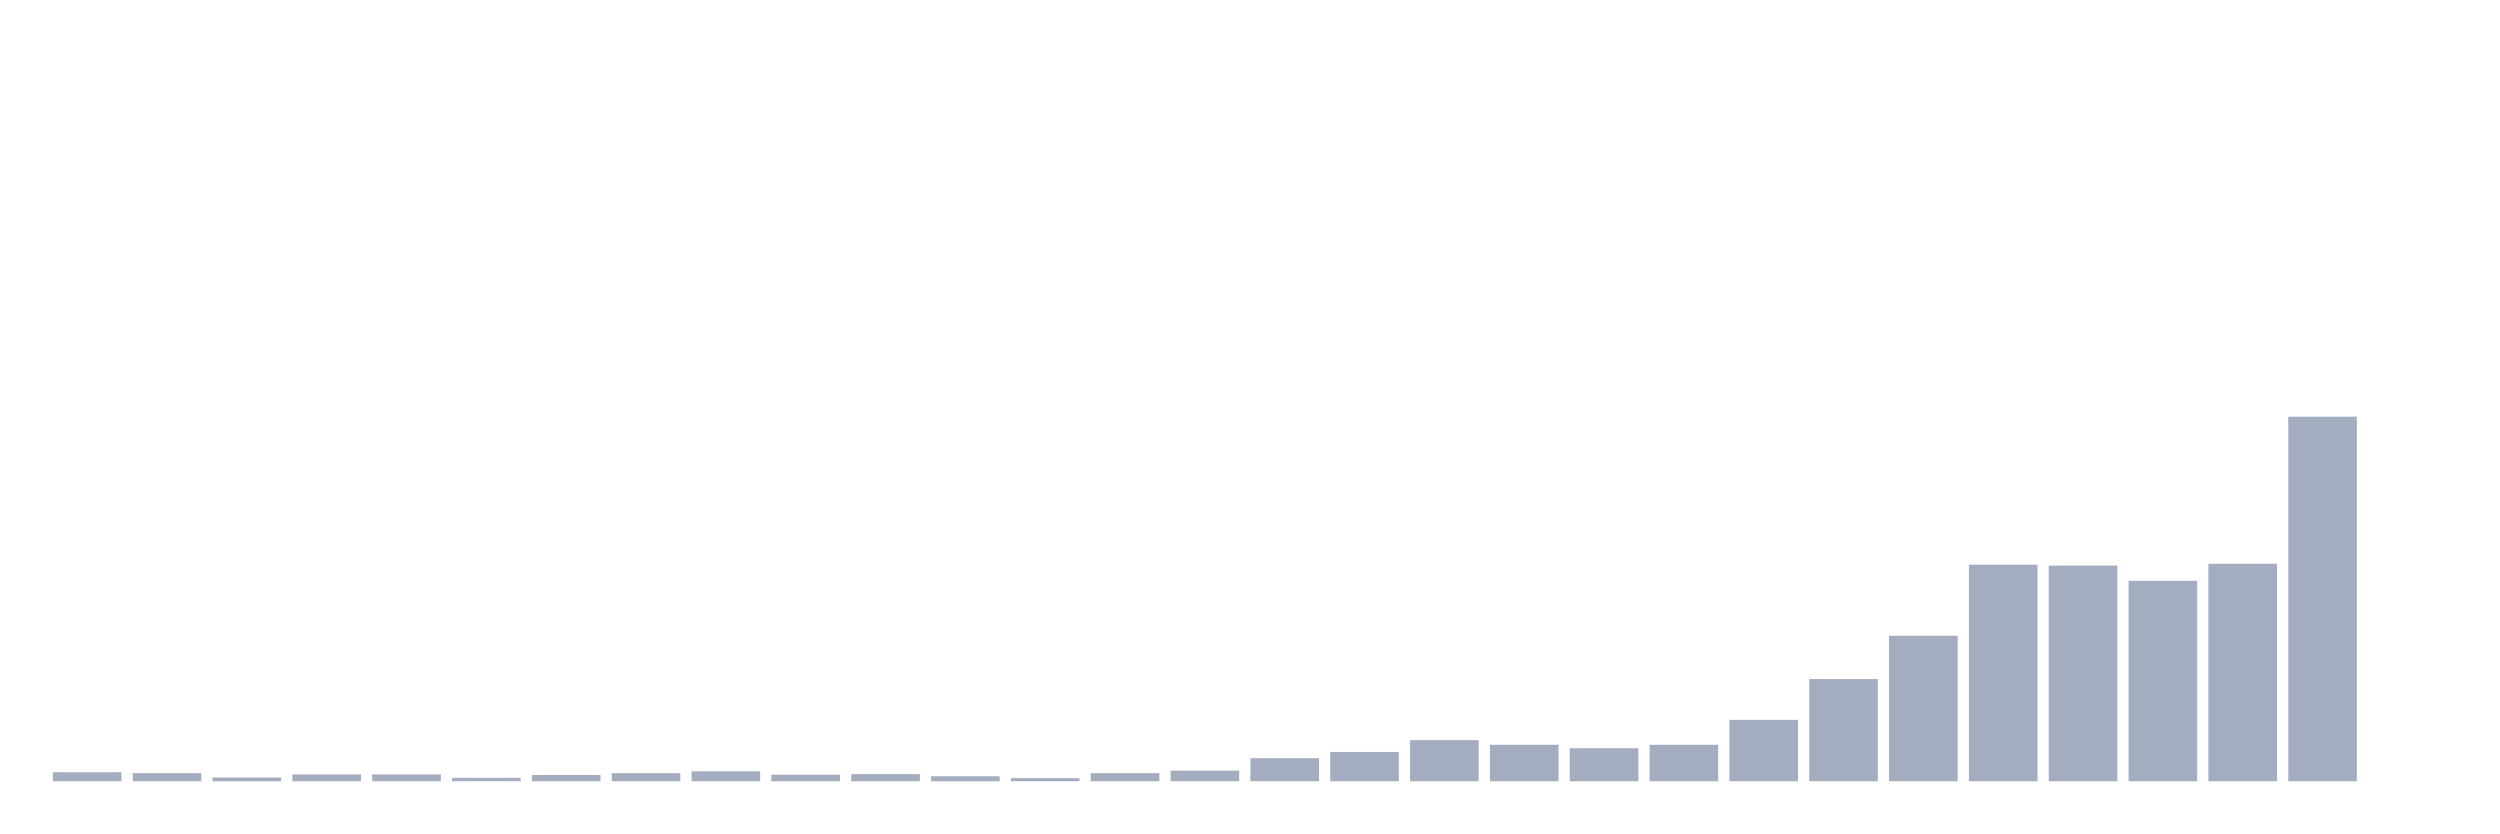
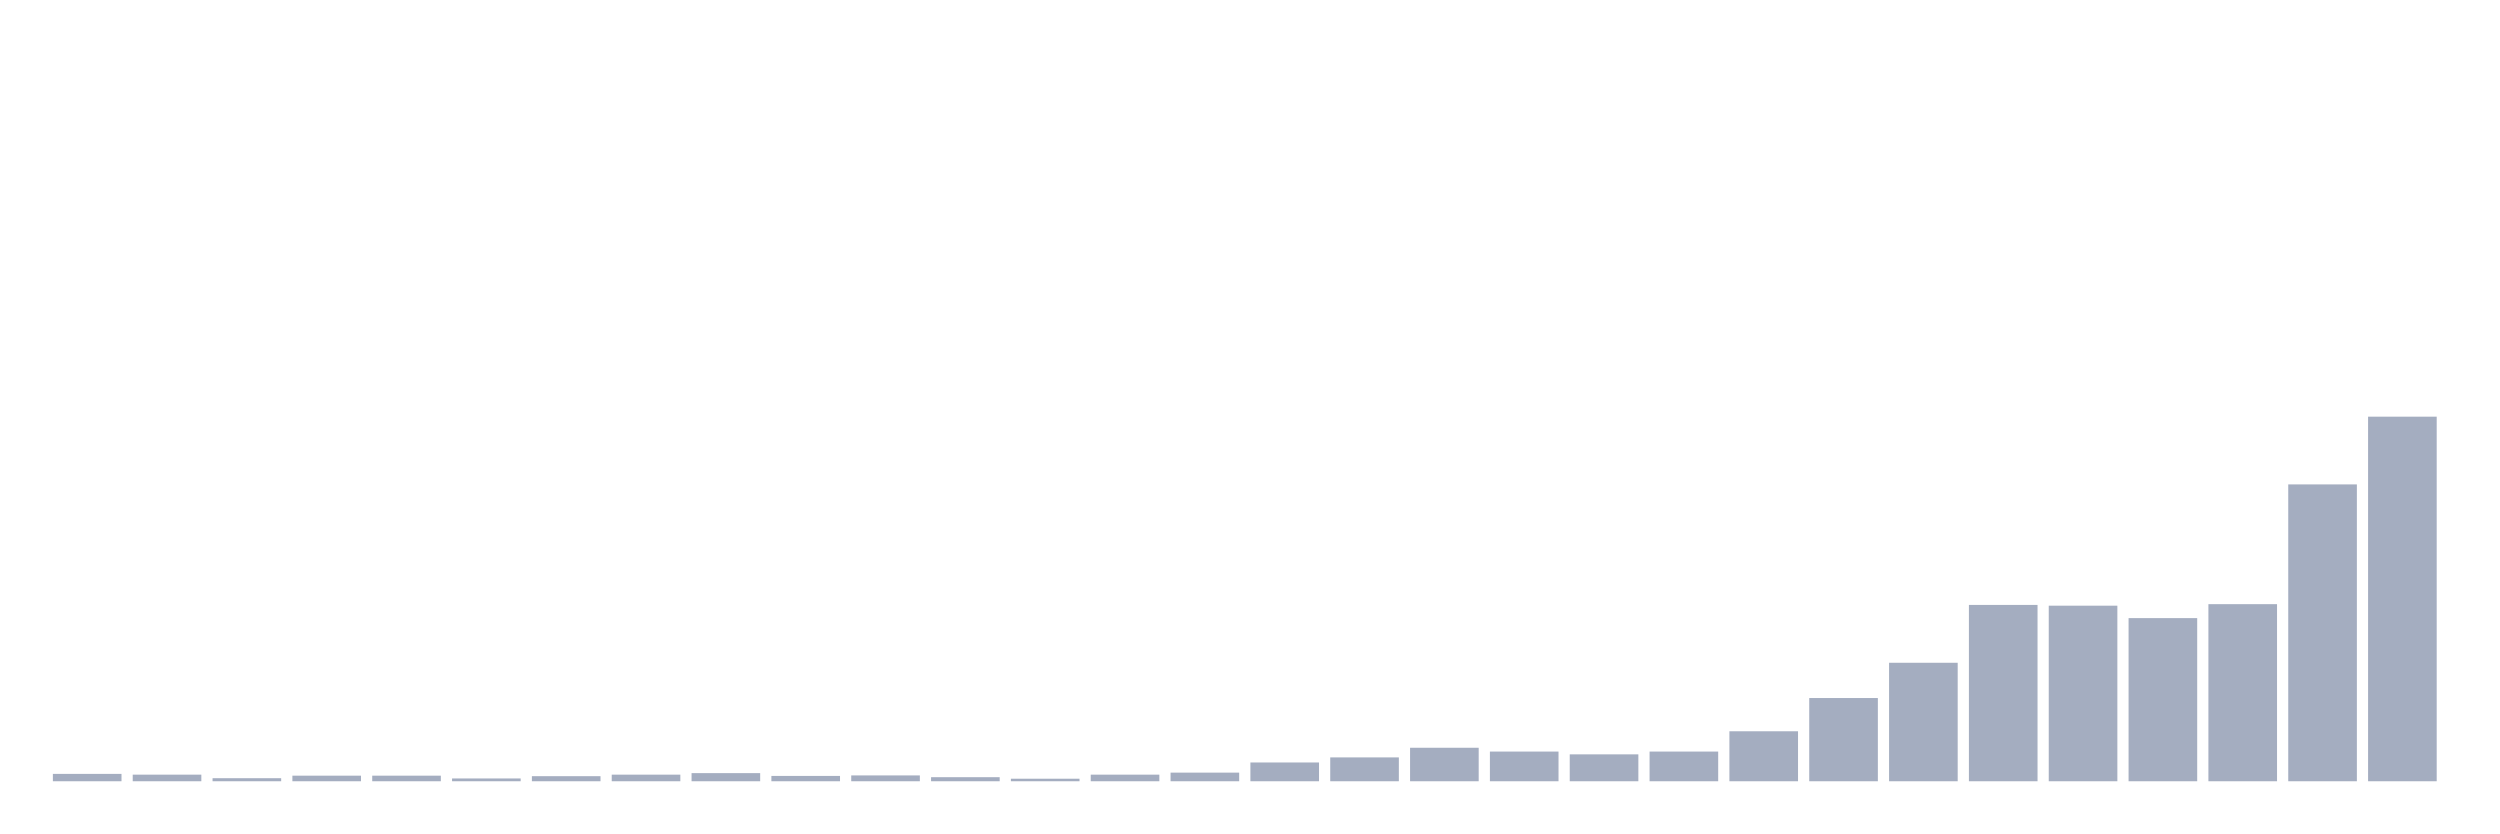
<svg xmlns="http://www.w3.org/2000/svg" viewBox="0 0 480 160">
  <g transform="translate(10,10)">
-     <rect class="bar" x="0.153" width="13.175" y="138.265" height="1.735" fill="rgb(164,173,192)" />
-     <rect class="bar" x="15.482" width="13.175" y="138.444" height="1.556" fill="rgb(164,173,192)" />
-     <rect class="bar" x="30.81" width="13.175" y="139.282" height="0.718" fill="rgb(164,173,192)" />
-     <rect class="bar" x="46.138" width="13.175" y="138.684" height="1.316" fill="rgb(164,173,192)" />
-     <rect class="bar" x="61.466" width="13.175" y="138.684" height="1.316" fill="rgb(164,173,192)" />
-     <rect class="bar" x="76.794" width="13.175" y="139.342" height="0.658" fill="rgb(164,173,192)" />
-     <rect class="bar" x="92.123" width="13.175" y="138.803" height="1.197" fill="rgb(164,173,192)" />
-     <rect class="bar" x="107.451" width="13.175" y="138.444" height="1.556" fill="rgb(164,173,192)" />
-     <rect class="bar" x="122.779" width="13.175" y="138.085" height="1.915" fill="rgb(164,173,192)" />
-     <rect class="bar" x="138.107" width="13.175" y="138.744" height="1.256" fill="rgb(164,173,192)" />
-     <rect class="bar" x="153.436" width="13.175" y="138.624" height="1.376" fill="rgb(164,173,192)" />
-     <rect class="bar" x="168.764" width="13.175" y="139.043" height="0.957" fill="rgb(164,173,192)" />
-     <rect class="bar" x="184.092" width="13.175" y="139.402" height="0.598" fill="rgb(164,173,192)" />
-     <rect class="bar" x="199.42" width="13.175" y="138.444" height="1.556" fill="rgb(164,173,192)" />
-     <rect class="bar" x="214.748" width="13.175" y="137.966" height="2.034" fill="rgb(164,173,192)" />
-     <rect class="bar" x="230.077" width="13.175" y="135.573" height="4.427" fill="rgb(164,173,192)" />
-     <rect class="bar" x="245.405" width="13.175" y="134.376" height="5.624" fill="rgb(164,173,192)" />
-     <rect class="bar" x="260.733" width="13.175" y="132.103" height="7.897" fill="rgb(164,173,192)" />
-     <rect class="bar" x="276.061" width="13.175" y="133" height="7" fill="rgb(164,173,192)" />
-     <rect class="bar" x="291.39" width="13.175" y="133.658" height="6.342" fill="rgb(164,173,192)" />
-     <rect class="bar" x="306.718" width="13.175" y="133" height="7" fill="rgb(164,173,192)" />
-     <rect class="bar" x="322.046" width="13.175" y="128.214" height="11.786" fill="rgb(164,173,192)" />
-     <rect class="bar" x="337.374" width="13.175" y="120.376" height="19.624" fill="rgb(164,173,192)" />
-     <rect class="bar" x="352.702" width="13.175" y="112.06" height="27.94" fill="rgb(164,173,192)" />
-     <rect class="bar" x="368.031" width="13.175" y="98.419" height="41.581" fill="rgb(164,173,192)" />
-     <rect class="bar" x="383.359" width="13.175" y="98.598" height="41.402" fill="rgb(164,173,192)" />
-     <rect class="bar" x="398.687" width="13.175" y="101.53" height="38.47" fill="rgb(164,173,192)" />
-     <rect class="bar" x="414.015" width="13.175" y="98.239" height="41.761" fill="rgb(164,173,192)" />
-     <rect class="bar" x="429.344" width="13.175" y="70" height="70" fill="rgb(164,173,192)" />
-     <rect class="bar" x="444.672" width="13.175" y="140" height="0" fill="rgb(164,173,192)" />
+     <rect class="bar" x="0.153" width="13.175" y="138.587" height="1.413" fill="rgb(164,173,192)" />
+     <rect class="bar" x="15.482" width="13.175" y="138.733" height="1.267" fill="rgb(164,173,192)" />
+     <rect class="bar" x="30.81" width="13.175" y="139.415" height="0.585" fill="rgb(164,173,192)" />
+     <rect class="bar" x="46.138" width="13.175" y="138.928" height="1.072" fill="rgb(164,173,192)" />
+     <rect class="bar" x="61.466" width="13.175" y="138.928" height="1.072" fill="rgb(164,173,192)" />
+     <rect class="bar" x="76.794" width="13.175" y="139.464" height="0.536" fill="rgb(164,173,192)" />
+     <rect class="bar" x="92.123" width="13.175" y="139.026" height="0.974" fill="rgb(164,173,192)" />
+     <rect class="bar" x="107.451" width="13.175" y="138.733" height="1.267" fill="rgb(164,173,192)" />
+     <rect class="bar" x="122.779" width="13.175" y="138.441" height="1.559" fill="rgb(164,173,192)" />
+     <rect class="bar" x="138.107" width="13.175" y="138.977" height="1.023" fill="rgb(164,173,192)" />
+     <rect class="bar" x="153.436" width="13.175" y="138.88" height="1.12" fill="rgb(164,173,192)" />
+     <rect class="bar" x="168.764" width="13.175" y="139.221" height="0.779" fill="rgb(164,173,192)" />
+     <rect class="bar" x="184.092" width="13.175" y="139.513" height="0.487" fill="rgb(164,173,192)" />
+     <rect class="bar" x="199.42" width="13.175" y="138.733" height="1.267" fill="rgb(164,173,192)" />
+     <rect class="bar" x="214.748" width="13.175" y="138.344" height="1.656" fill="rgb(164,173,192)" />
+     <rect class="bar" x="230.077" width="13.175" y="136.395" height="3.605" fill="rgb(164,173,192)" />
+     <rect class="bar" x="245.405" width="13.175" y="135.421" height="4.579" fill="rgb(164,173,192)" />
+     <rect class="bar" x="260.733" width="13.175" y="133.57" height="6.43" fill="rgb(164,173,192)" />
+     <rect class="bar" x="276.061" width="13.175" y="134.301" height="5.699" fill="rgb(164,173,192)" />
+     <rect class="bar" x="291.39" width="13.175" y="134.836" height="5.164" fill="rgb(164,173,192)" />
+     <rect class="bar" x="306.718" width="13.175" y="134.301" height="5.699" fill="rgb(164,173,192)" />
+     <rect class="bar" x="322.046" width="13.175" y="130.404" height="9.596" fill="rgb(164,173,192)" />
+     <rect class="bar" x="337.374" width="13.175" y="124.022" height="15.978" fill="rgb(164,173,192)" />
+     <rect class="bar" x="352.702" width="13.175" y="117.251" height="22.749" fill="rgb(164,173,192)" />
+     <rect class="bar" x="368.031" width="13.175" y="106.145" height="33.855" fill="rgb(164,173,192)" />
+     <rect class="bar" x="383.359" width="13.175" y="106.291" height="33.709" fill="rgb(164,173,192)" />
+     <rect class="bar" x="398.687" width="13.175" y="108.678" height="31.322" fill="rgb(164,173,192)" />
+     <rect class="bar" x="414.015" width="13.175" y="105.999" height="34.001" fill="rgb(164,173,192)" />
+     <rect class="bar" x="429.344" width="13.175" y="83.006" height="56.994" fill="rgb(164,173,192)" />
+     <rect class="bar" x="444.672" width="13.175" y="70" height="70" fill="rgb(164,173,192)" />
  </g>
</svg>
